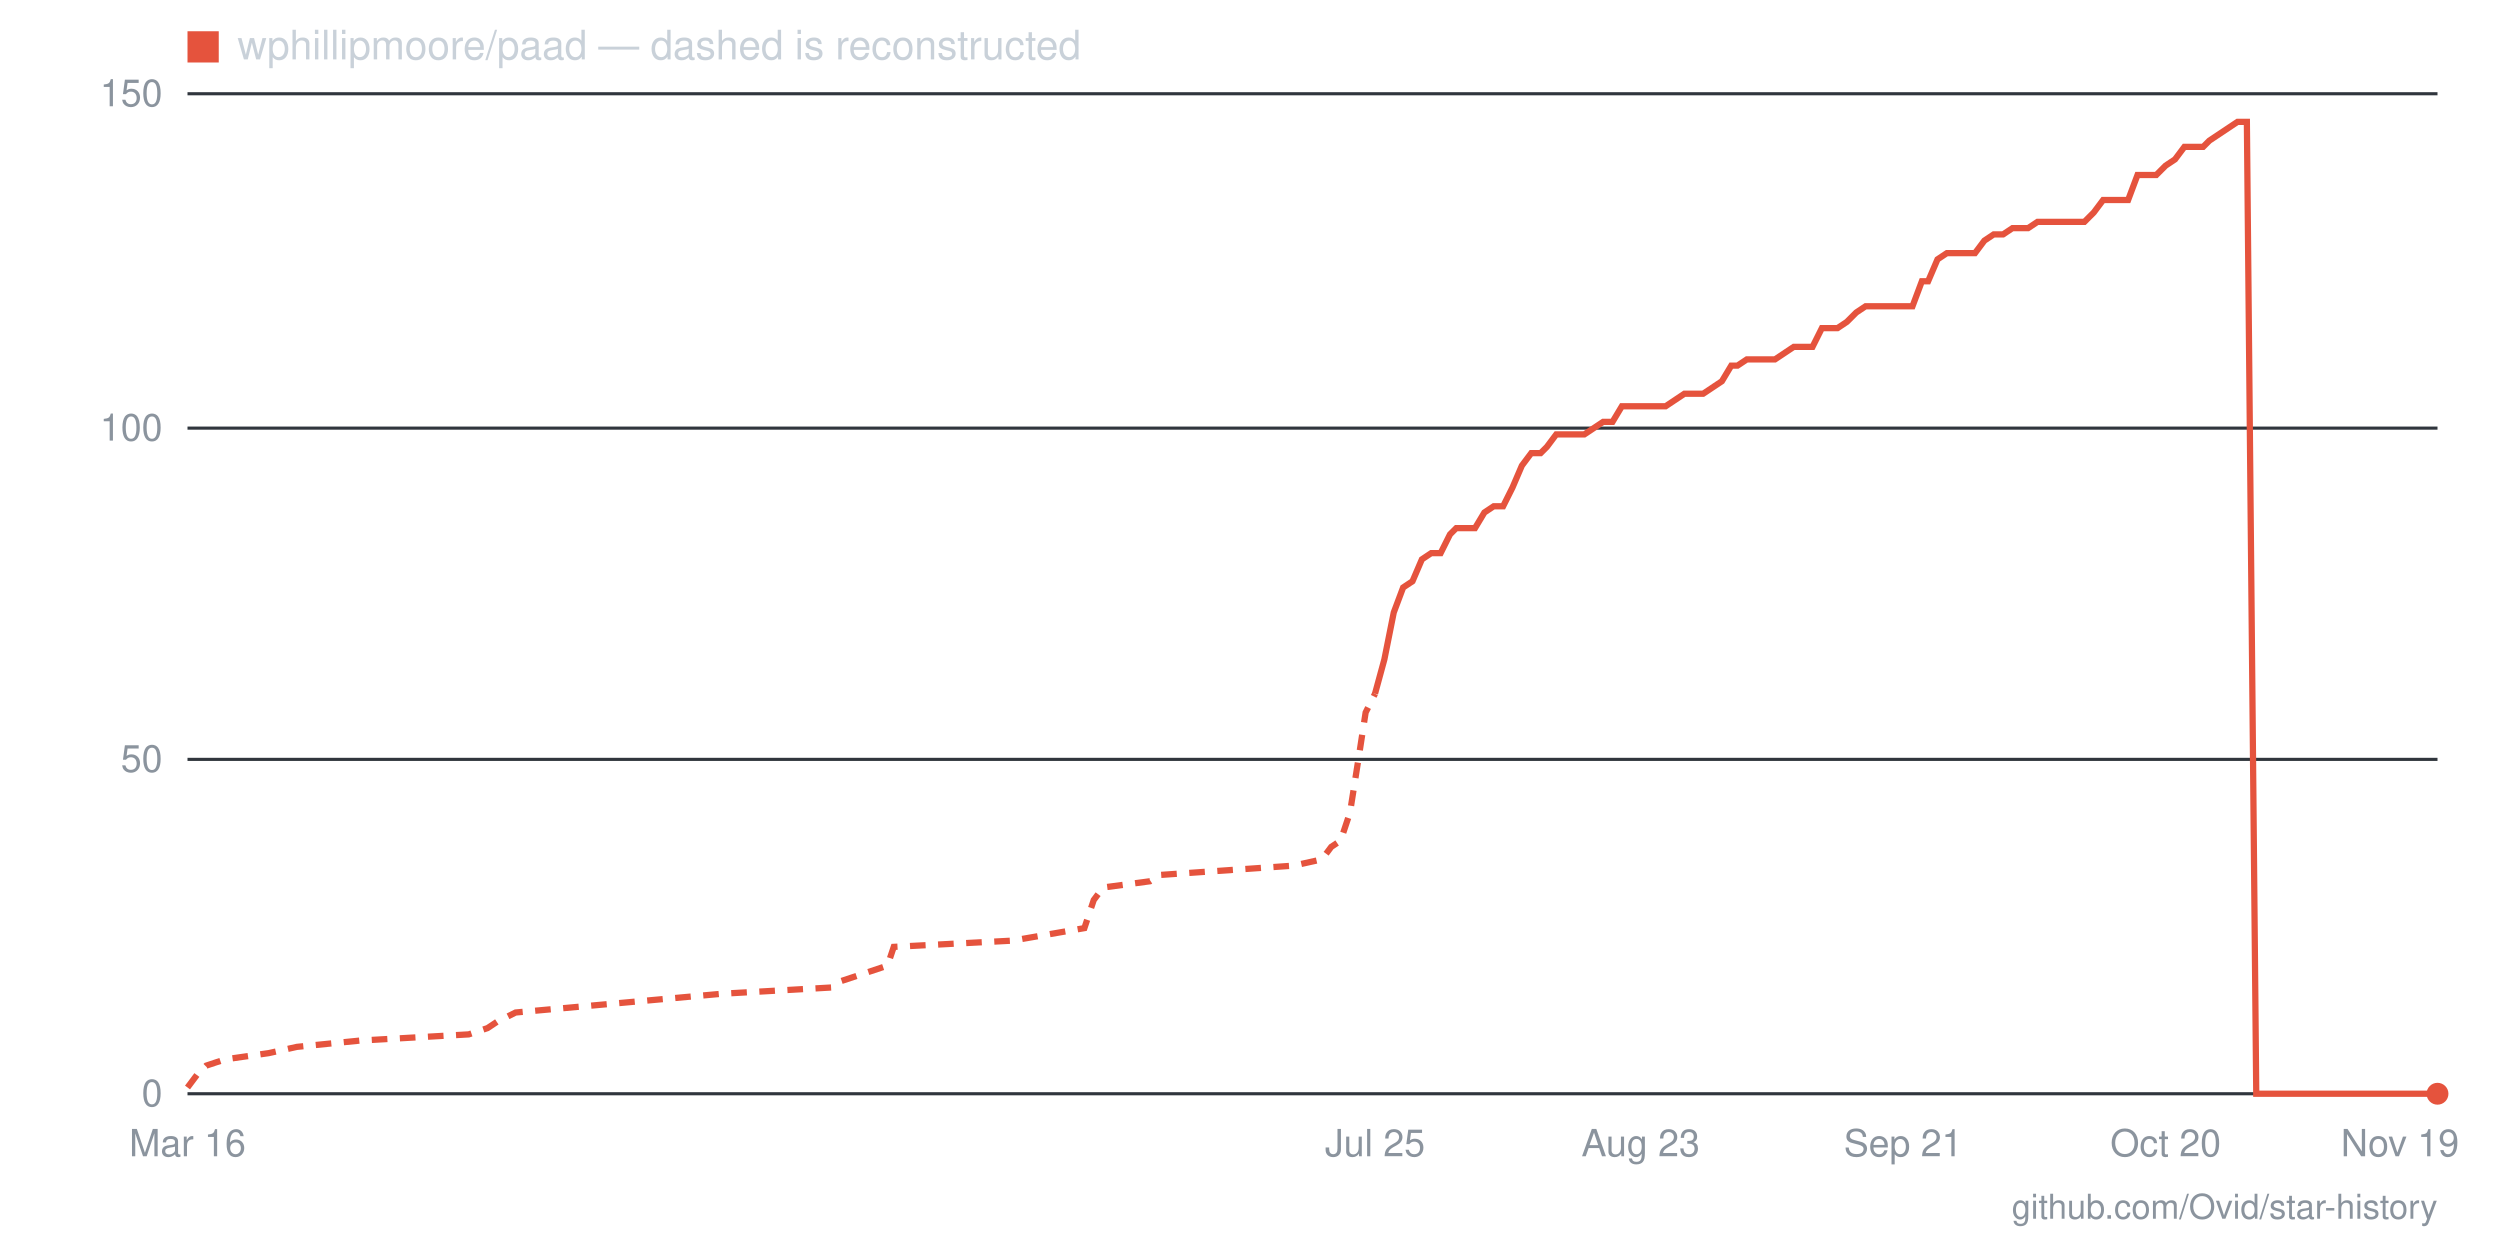
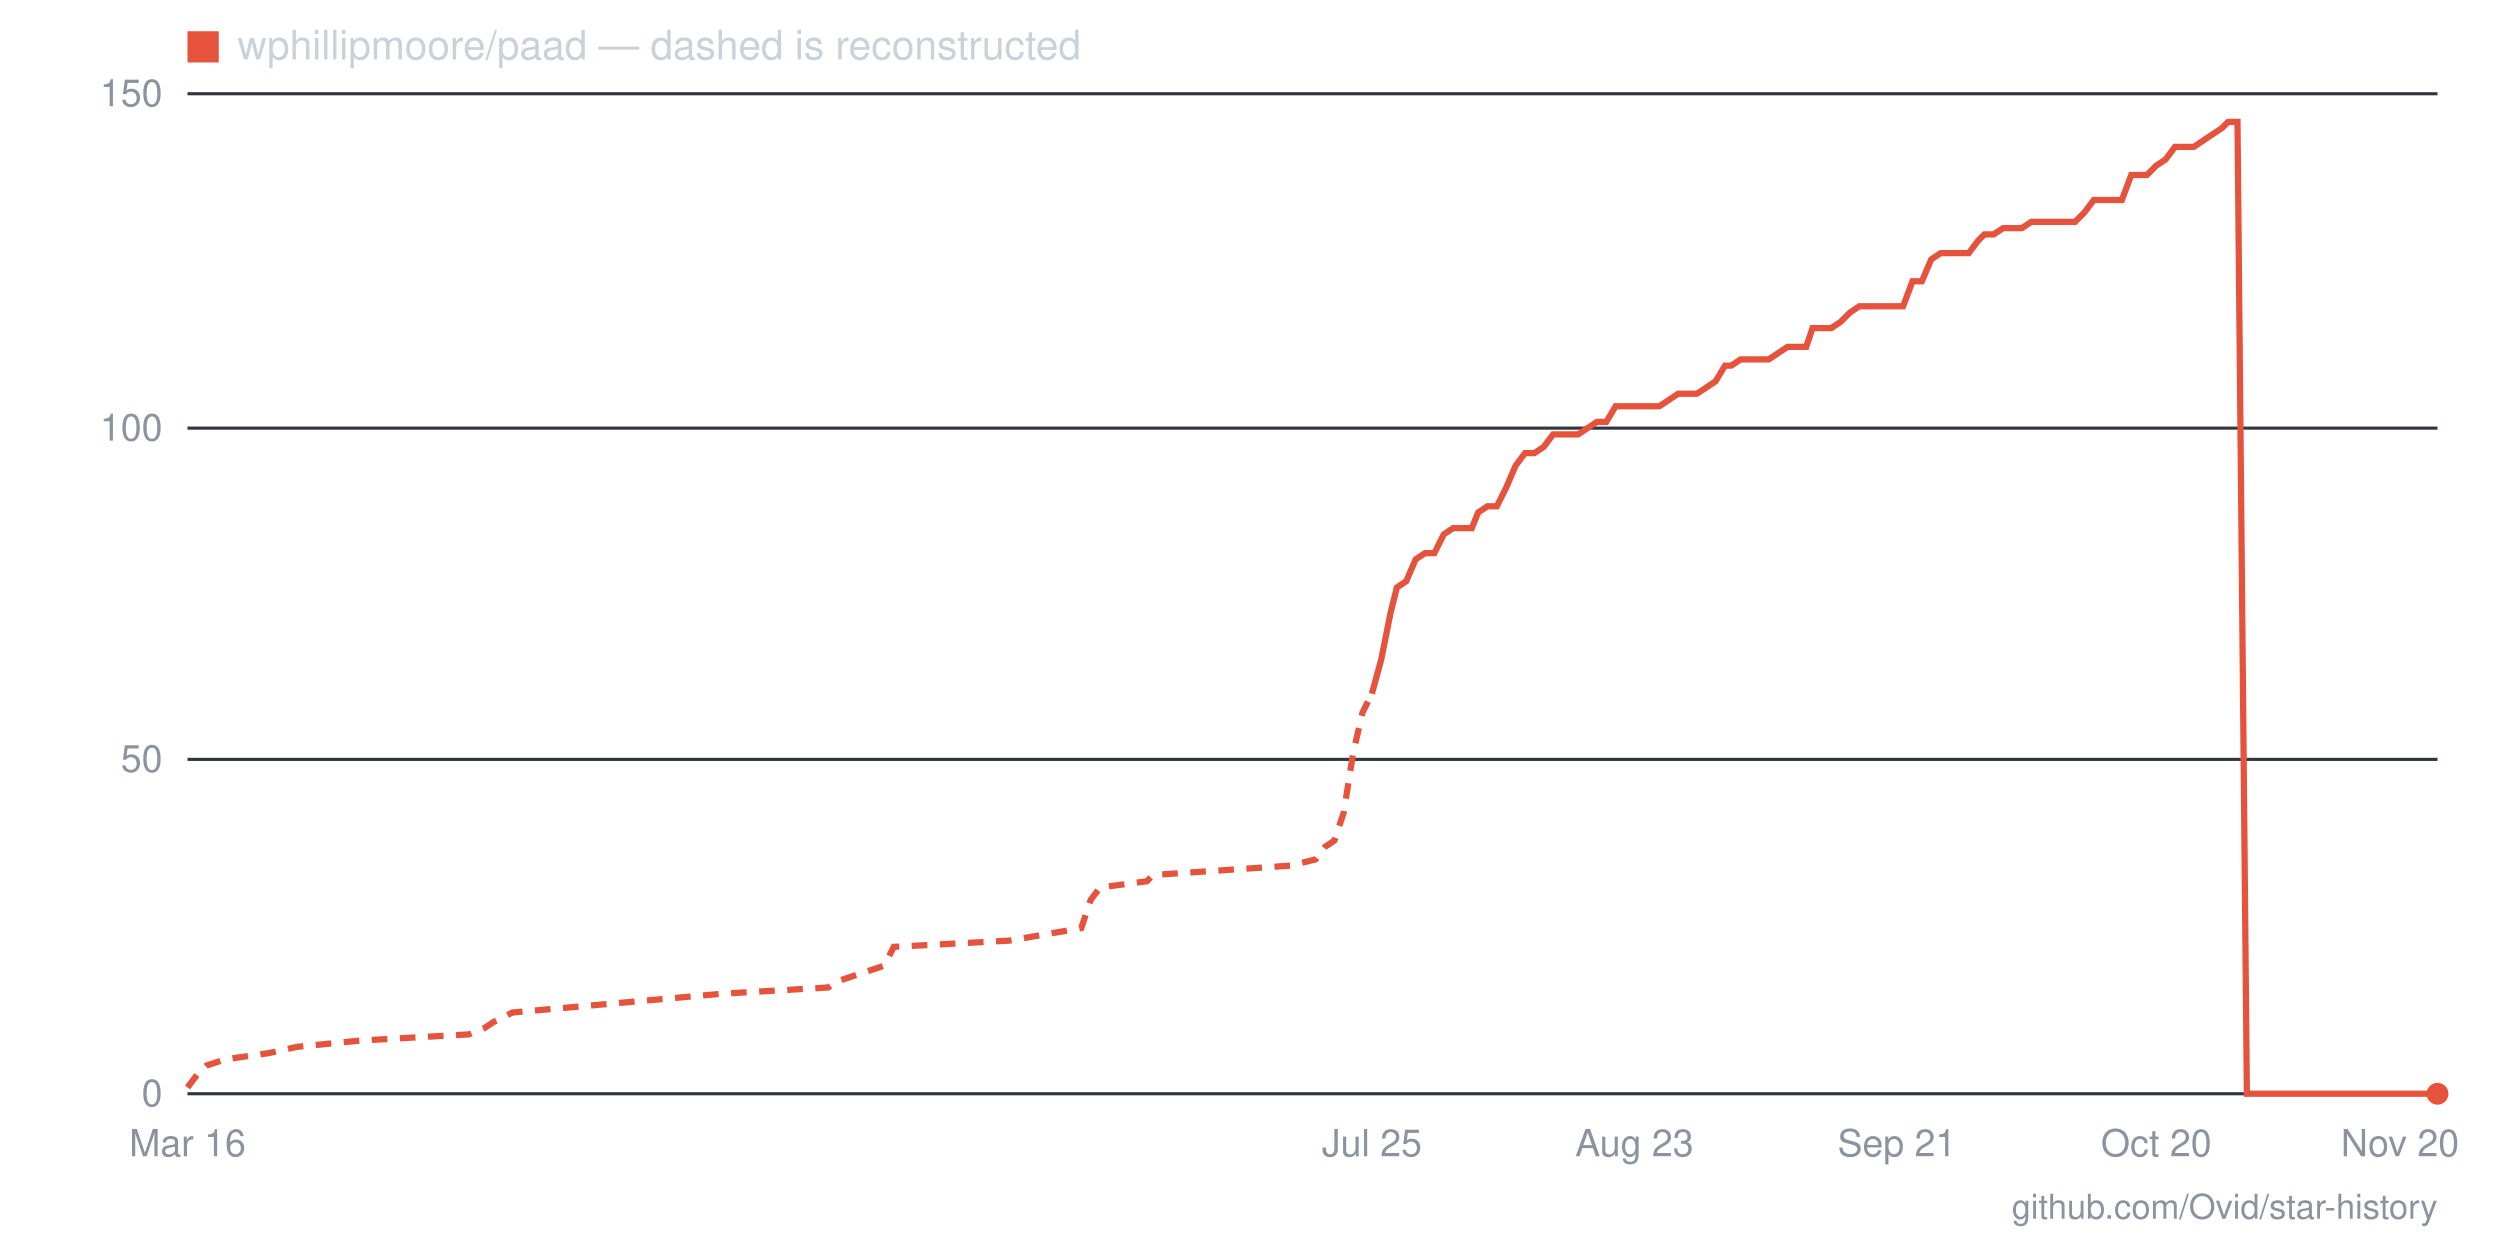
- <svg xmlns="http://www.w3.org/2000/svg" viewBox="0 0 800 400" width="800" height="400" role="img" aria-label="Star history for wphillipmoore/paad: 0 stars as of 2026-11-19">
+ <svg xmlns="http://www.w3.org/2000/svg" viewBox="0 0 800 400" width="800" height="400" role="img" aria-label="Star history for wphillipmoore/paad: 0 stars as of 2026-11-20">
  <line x1="60" y1="350" x2="780" y2="350" stroke="#30363d" stroke-width="1" />
  <text x="52" y="354" text-anchor="end" font-family="-apple-system,BlinkMacSystemFont,'Segoe UI',Helvetica,Arial,sans-serif" font-size="12" fill="#8b949e">0</text>
  <line x1="60" y1="243" x2="780" y2="243" stroke="#30363d" stroke-width="1" />
  <text x="52" y="247" text-anchor="end" font-family="-apple-system,BlinkMacSystemFont,'Segoe UI',Helvetica,Arial,sans-serif" font-size="12" fill="#8b949e">50</text>
  <line x1="60" y1="137" x2="780" y2="137" stroke="#30363d" stroke-width="1" />
  <text x="52" y="141" text-anchor="end" font-family="-apple-system,BlinkMacSystemFont,'Segoe UI',Helvetica,Arial,sans-serif" font-size="12" fill="#8b949e">100</text>
  <line x1="60" y1="30" x2="780" y2="30" stroke="#30363d" stroke-width="1" />
  <text x="52" y="34" text-anchor="end" font-family="-apple-system,BlinkMacSystemFont,'Segoe UI',Helvetica,Arial,sans-serif" font-size="12" fill="#8b949e">150</text>
-   <text x="768" y="370" text-anchor="middle" font-family="-apple-system,BlinkMacSystemFont,'Segoe UI',Helvetica,Arial,sans-serif" font-size="12" fill="#8b949e">Nov 19</text>
-   <text x="693" y="370" text-anchor="middle" font-family="-apple-system,BlinkMacSystemFont,'Segoe UI',Helvetica,Arial,sans-serif" font-size="12" fill="#8b949e">Oct 20</text>
-   <text x="609" y="370" text-anchor="middle" font-family="-apple-system,BlinkMacSystemFont,'Segoe UI',Helvetica,Arial,sans-serif" font-size="12" fill="#8b949e">Sep 21</text>
-   <text x="525" y="370" text-anchor="middle" font-family="-apple-system,BlinkMacSystemFont,'Segoe UI',Helvetica,Arial,sans-serif" font-size="12" fill="#8b949e">Aug 23</text>
-   <text x="440" y="370" text-anchor="middle" font-family="-apple-system,BlinkMacSystemFont,'Segoe UI',Helvetica,Arial,sans-serif" font-size="12" fill="#8b949e">Jul 25</text>
+   <text x="768" y="370" text-anchor="middle" font-family="-apple-system,BlinkMacSystemFont,'Segoe UI',Helvetica,Arial,sans-serif" font-size="12" fill="#8b949e">Nov 20</text>
+   <text x="690" y="370" text-anchor="middle" font-family="-apple-system,BlinkMacSystemFont,'Segoe UI',Helvetica,Arial,sans-serif" font-size="12" fill="#8b949e">Oct 20</text>
+   <text x="607" y="370" text-anchor="middle" font-family="-apple-system,BlinkMacSystemFont,'Segoe UI',Helvetica,Arial,sans-serif" font-size="12" fill="#8b949e">Sep 21</text>
+   <text x="523" y="370" text-anchor="middle" font-family="-apple-system,BlinkMacSystemFont,'Segoe UI',Helvetica,Arial,sans-serif" font-size="12" fill="#8b949e">Aug 23</text>
+   <text x="439" y="370" text-anchor="middle" font-family="-apple-system,BlinkMacSystemFont,'Segoe UI',Helvetica,Arial,sans-serif" font-size="12" fill="#8b949e">Jul 25</text>
  <text x="60" y="370" text-anchor="middle" font-family="-apple-system,BlinkMacSystemFont,'Segoe UI',Helvetica,Arial,sans-serif" font-size="12" fill="#8b949e">Mar 16</text>
-   <polyline fill="none" stroke="#e5533d" stroke-width="2" stroke-dasharray="5 4" points="60,348 63,344 66,341 72,339 86,337 95,335 115,333 150,331 156,329 159,327 165,324 231,318 266,316 269,314 284,309 286,303 324,301 347,297 350,288 353,284 368,282 371,280 414,277 423,275 426,271 429,269 432,260 435,241 437,228 440,222" />
-   <polyline fill="none" stroke="#e5533d" stroke-width="2" points="440,222 443,211 446,196 449,188 452,186 455,179 458,177 461,177 464,171 466,169 469,169 472,169 475,164 478,162 481,162 484,156 487,149 490,145 493,145 495,143 498,139 501,139 504,139 507,139 510,137 513,135 516,135 519,130 522,130 525,130 527,130 530,130 533,130 536,128 539,126 542,126 545,126 548,124 551,122 554,117 556,117 559,115 562,115 565,115 568,115 571,113 574,111 577,111 580,111 583,105 585,105 588,105 591,103 594,100 597,98 600,98 603,98 606,98 609,98 612,98 615,90 617,90 620,83 623,81 626,81 629,81 632,81 635,77 638,75 641,75 644,73 646,73 649,73 652,71 655,71 658,71 661,71 664,71 667,71 670,68 673,64 675,64 678,64 681,64 684,56 687,56 690,56 693,53 696,51 699,47 702,47 705,47 707,45 710,43 713,41 716,39 719,39 722,350 725,350 728,350 731,350 734,350 736,350 739,350 742,350 745,350 748,350 751,350 754,350 757,350 760,350 763,350 765,350 768,350 771,350 774,350 777,350 780,350" />
+   <polyline fill="none" stroke="#e5533d" stroke-width="2" stroke-dasharray="5 4" points="60,348 63,344 66,341 72,339 86,337 95,335 115,333 150,331 155,329 158,327 164,324 231,318 265,316 268,314 283,309 286,303 323,301 346,297 349,288 352,284 367,282 369,280 413,277 421,275 424,271 427,269 430,260 433,241 436,228 439,222" />
+   <polyline fill="none" stroke="#e5533d" stroke-width="2" points="439,222 442,211 445,196 447,188 450,186 453,179 456,177 459,177 462,171 465,169 468,169 471,169 473,164 476,162 479,162 482,156 485,149 488,145 491,145 494,143 497,139 500,139 502,139 505,139 508,137 511,135 514,135 517,130 520,130 523,130 526,130 528,130 531,130 534,128 537,126 540,126 543,126 546,124 549,122 552,117 554,117 557,115 560,115 563,115 566,115 569,113 572,111 575,111 578,111 580,105 583,105 586,105 589,103 592,100 595,98 598,98 601,98 604,98 607,98 609,98 612,90 615,90 618,83 621,81 624,81 627,81 630,81 633,77 635,75 638,75 641,73 644,73 647,73 650,71 653,71 656,71 659,71 661,71 664,71 667,68 670,64 673,64 676,64 679,64 682,56 685,56 687,56 690,53 693,51 696,47 699,47 702,47 705,45 708,43 711,41 713,39 716,39 719,350 722,350 725,350 728,350 731,350 734,350 737,350 740,350 742,350 745,350 748,350 751,350 754,350 757,350 760,350 763,350 766,350 768,350 771,350 774,350 777,350 780,350" />
  <circle cx="780" cy="350" r="3.5" fill="#e5533d" />
  <rect x="60" y="10" width="10" height="10" fill="#e5533d" />
  <text x="76" y="19" font-family="-apple-system,BlinkMacSystemFont,'Segoe UI',Helvetica,Arial,sans-serif" font-size="13" fill="#c9d1d9">wphillipmoore/paad — dashed is reconstructed</text>
  <text x="780" y="390" text-anchor="end" font-family="-apple-system,BlinkMacSystemFont,'Segoe UI',Helvetica,Arial,sans-serif" font-size="11" fill="#8b949e">github.com/Ovid/star-history</text>
</svg>
